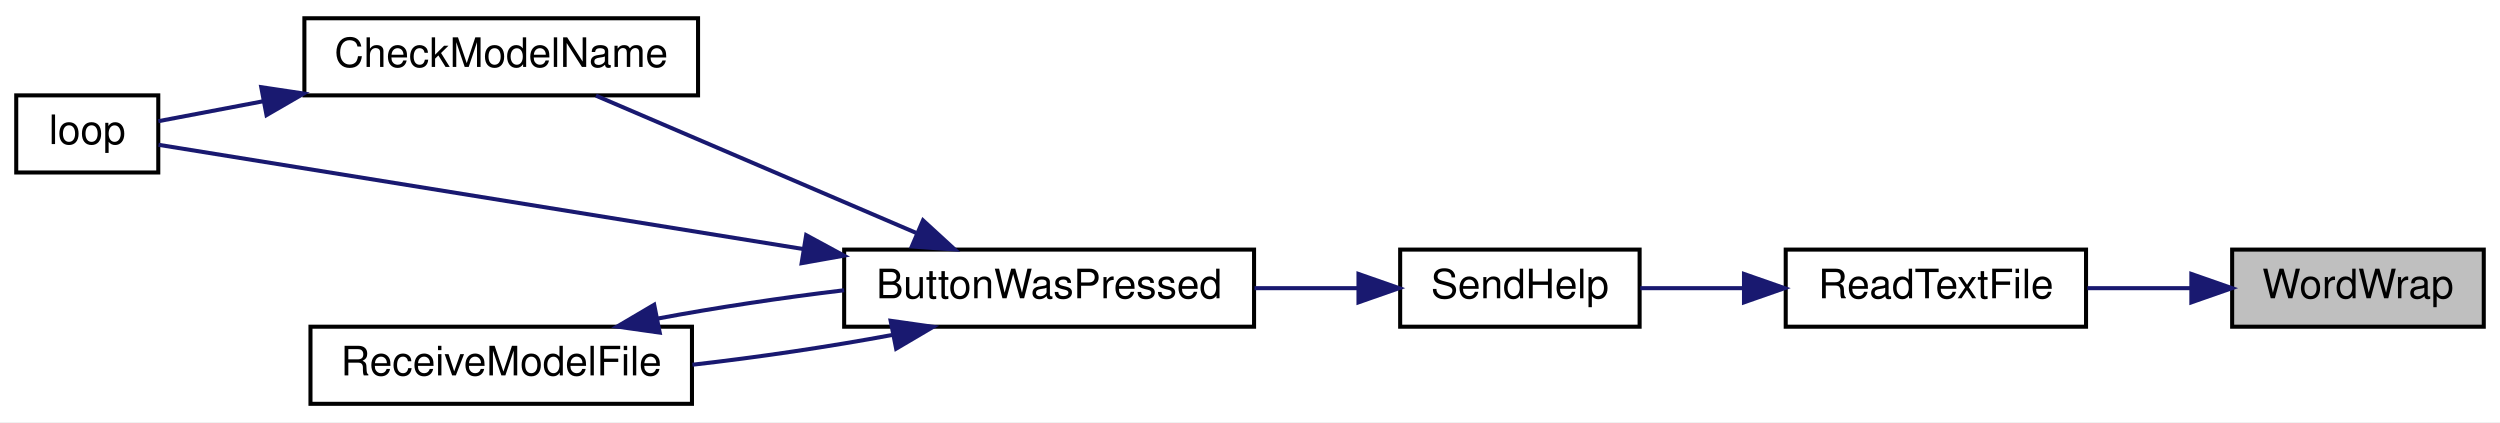
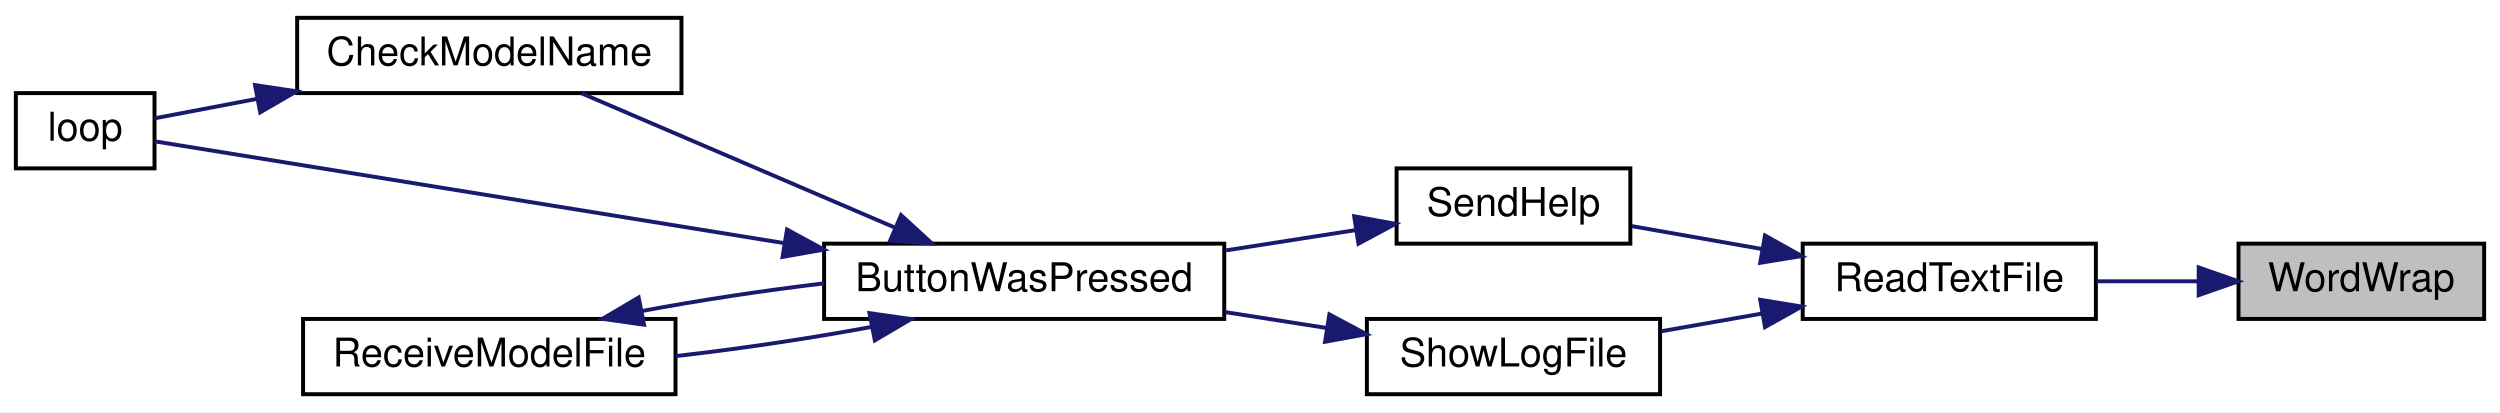
- <svg xmlns="http://www.w3.org/2000/svg" xmlns:xlink="http://www.w3.org/1999/xlink" width="616pt" height="104pt" viewBox="0.00 0.00 616.00 104.00">
+ <svg xmlns="http://www.w3.org/2000/svg" xmlns:xlink="http://www.w3.org/1999/xlink" width="631pt" height="104pt" viewBox="0.00 0.00 631.00 104.00">
  <g id="graph0" class="graph" transform="scale(1 1) rotate(0) translate(4 100)">
-     <polygon fill="white" stroke="transparent" points="-4,4 -4,-100 612,-100 612,4 -4,4" />
+     <polygon fill="white" stroke="transparent" points="-4,4 -4,-100 627,-100 627,4 -4,4" />
    <g id="node1" class="node">
      <g id="a_node1">
        <a xlink:title=" ">
-           <polygon fill="#bfbfbf" stroke="black" points="546,-19.5 546,-38.5 608,-38.5 608,-19.5 546,-19.5" />
-           <text text-anchor="middle" x="577" y="-26.5" font-family="Helvetica,sans-Serif" font-size="10.00">WordWrap</text>
+           <polygon fill="#bfbfbf" stroke="black" points="561,-19.5 561,-38.5 623,-38.5 623,-19.5 561,-19.5" />
+           <text text-anchor="middle" x="592" y="-26.5" font-family="Helvetica,sans-Serif" font-size="10.00">WordWrap</text>
        </a>
      </g>
    </g>
    <g id="node2" class="node">
      <g id="a_node2">
        <a xlink:href="_transmitter_code_2src_2main_8cpp.html#a0e1fc85e57fe2d880085d99ddb4b5bf4" target="_top" xlink:title=" ">
-           <polygon fill="white" stroke="black" points="436,-19.5 436,-38.5 510,-38.5 510,-19.5 436,-19.5" />
-           <text text-anchor="middle" x="473" y="-26.5" font-family="Helvetica,sans-Serif" font-size="10.00">ReadTextFile</text>
+           <polygon fill="white" stroke="black" points="451,-19.5 451,-38.5 525,-38.5 525,-19.5 451,-19.5" />
+           <text text-anchor="middle" x="488" y="-26.5" font-family="Helvetica,sans-Serif" font-size="10.00">ReadTextFile</text>
        </a>
      </g>
    </g>
    <g id="edge1" class="edge">
-       <path fill="none" stroke="midnightblue" d="M535.93,-29C527.48,-29 518.62,-29 510.33,-29" />
-       <polygon fill="midnightblue" stroke="midnightblue" points="535.95,-32.5 545.95,-29 535.95,-25.5 535.95,-32.5" />
+       <path fill="none" stroke="midnightblue" d="M550.93,-29C542.48,-29 533.62,-29 525.33,-29" />
+       <polygon fill="midnightblue" stroke="midnightblue" points="550.95,-32.5 560.95,-29 550.95,-25.5 550.95,-32.5" />
    </g>
    <g id="node3" class="node">
      <g id="a_node3">
        <a xlink:href="_transmitter_code_2src_2main_8cpp.html#a038111bf598c53ad7b9a62ca45259356" target="_top" xlink:title=" ">
-           <polygon fill="white" stroke="black" points="341,-19.5 341,-38.5 400,-38.5 400,-19.5 341,-19.5" />
-           <text text-anchor="middle" x="370.5" y="-26.5" font-family="Helvetica,sans-Serif" font-size="10.00">SendHelp</text>
+           <polygon fill="white" stroke="black" points="348.5,-38.5 348.5,-57.5 407.5,-57.5 407.5,-38.5 348.5,-38.5" />
+           <text text-anchor="middle" x="378" y="-45.5" font-family="Helvetica,sans-Serif" font-size="10.00">SendHelp</text>
        </a>
      </g>
    </g>
    <g id="edge2" class="edge">
-       <path fill="none" stroke="midnightblue" d="M425.65,-29C416.96,-29 408.12,-29 400.16,-29" />
-       <polygon fill="midnightblue" stroke="midnightblue" points="425.72,-32.5 435.72,-29 425.72,-25.5 425.72,-32.5" />
+       <path fill="none" stroke="midnightblue" d="M440.68,-37.15C429.52,-39.11 417.92,-41.15 407.83,-42.93" />
+       <polygon fill="midnightblue" stroke="midnightblue" points="441.49,-40.56 450.74,-35.38 440.28,-33.67 441.49,-40.56" />
+     </g>
+     <g id="node8" class="node">
+       <g id="a_node8">
+         <a xlink:href="_transmitter_code_2src_2main_8cpp.html#af7d08cb37b8fbf6c5f2085ae047e7e43" target="_top" xlink:title=" ">
+           <polygon fill="white" stroke="black" points="341,-0.5 341,-19.5 415,-19.5 415,-0.5 341,-0.5" />
+           <text text-anchor="middle" x="378" y="-7.5" font-family="Helvetica,sans-Serif" font-size="10.00">ShowLogFile</text>
+         </a>
+       </g>
+     </g>
+     <g id="edge9" class="edge">
+       <path fill="none" stroke="midnightblue" d="M440.61,-20.84C432.16,-19.35 423.46,-17.82 415.35,-16.4" />
+       <polygon fill="midnightblue" stroke="midnightblue" points="440.28,-24.33 450.74,-22.62 441.49,-17.44 440.28,-24.33" />
    </g>
    <g id="node4" class="node">
      <g id="a_node4">
        <a xlink:href="_transmitter_code_2src_2main_8cpp.html#a8e7ccbf842764fd85cc578be263f7202" target="_top" xlink:title=" ">
          <polygon fill="white" stroke="black" points="204,-19.5 204,-38.5 305,-38.5 305,-19.5 204,-19.5" />
          <text text-anchor="middle" x="254.5" y="-26.5" font-family="Helvetica,sans-Serif" font-size="10.00">ButtonWasPressed</text>
        </a>
      </g>
    </g>
    <g id="edge3" class="edge">
-       <path fill="none" stroke="midnightblue" d="M330.68,-29C322.46,-29 313.67,-29 305.11,-29" />
-       <polygon fill="midnightblue" stroke="midnightblue" points="330.73,-32.5 340.73,-29 330.73,-25.5 330.73,-32.5" />
+       <path fill="none" stroke="midnightblue" d="M338.19,-41.93C327.78,-40.3 316.39,-38.52 305.47,-36.81" />
+       <polygon fill="midnightblue" stroke="midnightblue" points="337.79,-45.41 348.21,-43.5 338.87,-38.49 337.79,-45.41" />
    </g>
    <g id="node5" class="node">
      <g id="a_node5">
        <a xlink:href="_transmitter_code_2src_2main_8cpp.html#a984cb52354a84c45e9e41f396a1c5e92" target="_top" xlink:title=" ">
          <polygon fill="white" stroke="black" points="71,-76.5 71,-95.5 168,-95.5 168,-76.5 71,-76.5" />
          <text text-anchor="middle" x="119.5" y="-83.5" font-family="Helvetica,sans-Serif" font-size="10.00">CheckModelName</text>
        </a>
      </g>
    </g>
    <g id="edge4" class="edge">
      <path fill="none" stroke="midnightblue" d="M221.72,-42.62C197.39,-53.05 164.44,-67.17 142.83,-76.43" />
      <polygon fill="midnightblue" stroke="midnightblue" points="223.43,-45.7 231.24,-38.54 220.67,-39.26 223.43,-45.7" />
    </g>
    <g id="node6" class="node">
      <g id="a_node6">
        <a xlink:href="_transmitter_code_2src_2main_8cpp.html#afe461d27b9c48d5921c00d521181f12f" target="_top" xlink:title=" ">
          <polygon fill="white" stroke="black" points="0,-57.5 0,-76.5 35,-76.5 35,-57.5 0,-57.5" />
          <text text-anchor="middle" x="17.5" y="-64.5" font-family="Helvetica,sans-Serif" font-size="10.00">loop</text>
        </a>
      </g>
    </g>
    <g id="edge6" class="edge">
      <path fill="none" stroke="midnightblue" d="M194.02,-38.62C141.23,-47.15 67.58,-59.06 35.06,-64.32" />
      <polygon fill="midnightblue" stroke="midnightblue" points="194.64,-42.06 203.95,-37.01 193.52,-35.15 194.64,-42.06" />
    </g>
    <g id="node7" class="node">
      <g id="a_node7">
        <a xlink:href="_transmitter_code_2src_2main_8cpp.html#ab7c9edf843c732d7fe296564f39bc0dc" target="_top" xlink:title="RECEIVE A MODEL FILE.">
          <polygon fill="white" stroke="black" points="72.5,-0.5 72.5,-19.5 166.5,-19.5 166.5,-0.5 72.5,-0.5" />
          <text text-anchor="middle" x="119.5" y="-7.5" font-family="Helvetica,sans-Serif" font-size="10.00">ReceiveModelFile</text>
        </a>
      </g>
    </g>
    <g id="edge7" class="edge">
      <path fill="none" stroke="midnightblue" d="M215.8,-17.46C200.5,-14.6 182.68,-11.95 166.61,-10.13" />
      <polygon fill="midnightblue" stroke="midnightblue" points="215.45,-20.96 225.94,-19.47 216.81,-14.09 215.45,-20.96" />
    </g>
    <g id="edge5" class="edge">
      <path fill="none" stroke="midnightblue" d="M60.9,-75.06C51.43,-73.26 42.34,-71.53 35.01,-70.14" />
      <polygon fill="midnightblue" stroke="midnightblue" points="60.37,-78.52 70.84,-76.95 61.67,-71.64 60.37,-78.52" />
    </g>
    <g id="edge8" class="edge">
      <path fill="none" stroke="midnightblue" d="M158.01,-21.5C172.28,-24.18 188.76,-26.67 203.98,-28.48" />
      <polygon fill="midnightblue" stroke="midnightblue" points="158.55,-18.04 148.06,-19.53 157.19,-24.91 158.55,-18.04" />
    </g>
+     <g id="edge10" class="edge">
+       <path fill="none" stroke="midnightblue" d="M330.88,-17.21C322.49,-18.52 313.7,-19.9 305.2,-21.23" />
+       <polygon fill="midnightblue" stroke="midnightblue" points="331.54,-20.65 340.87,-15.65 330.45,-13.74 331.54,-20.65" />
+     </g>
  </g>
</svg>
